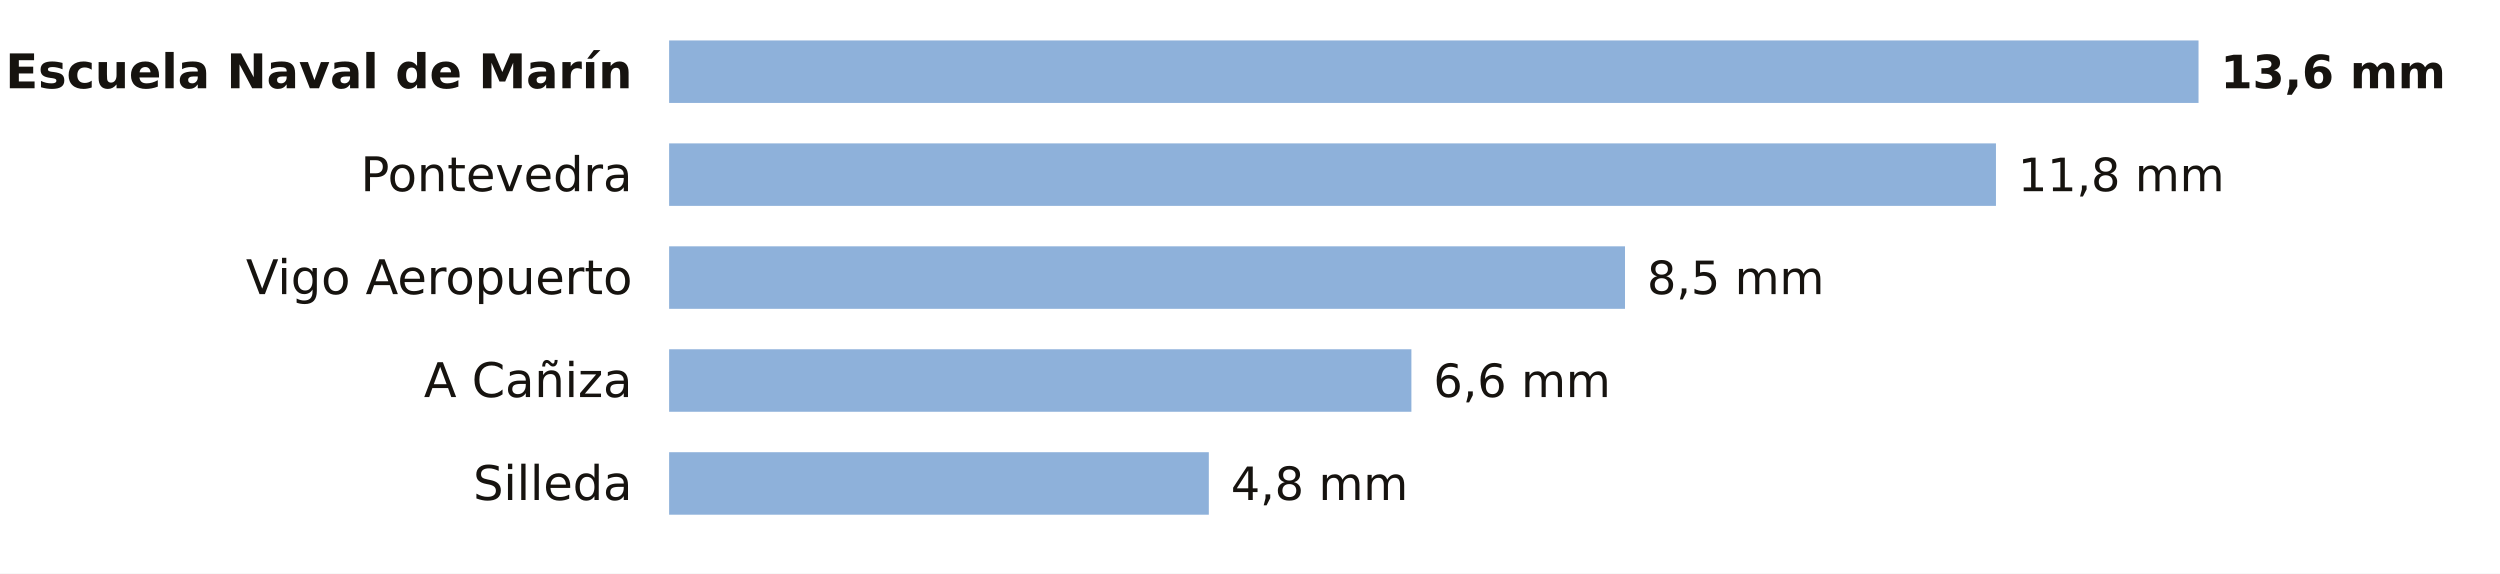
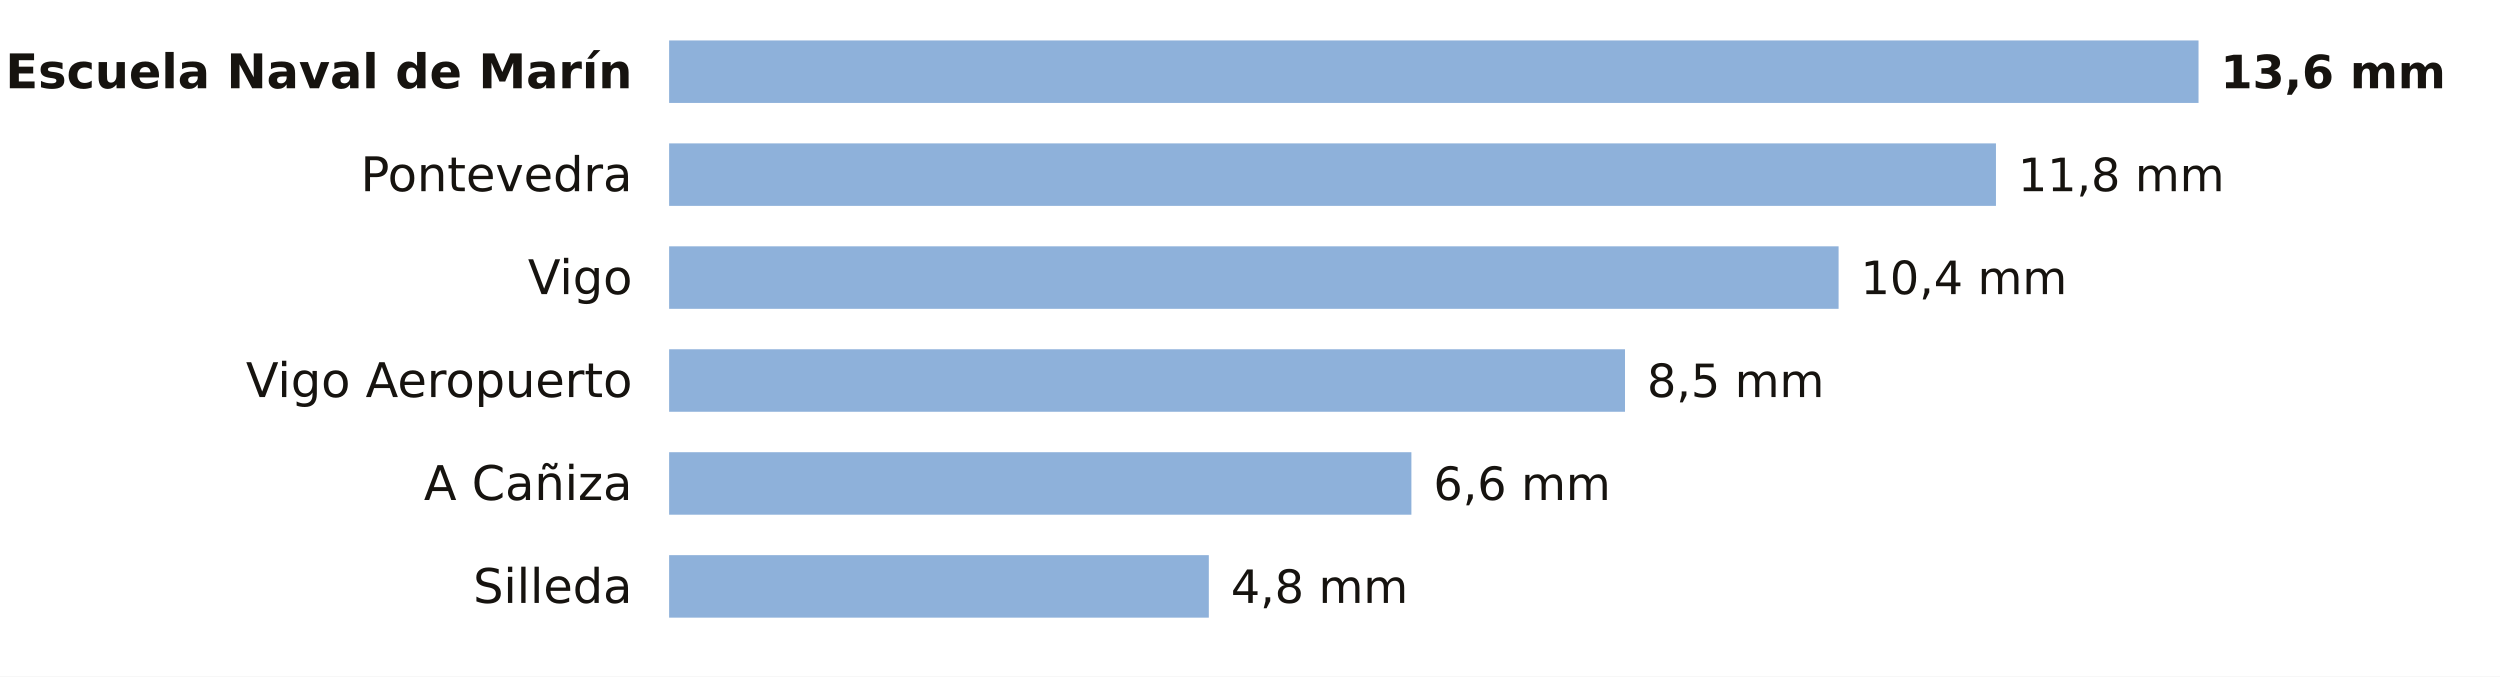
- <svg xmlns="http://www.w3.org/2000/svg" viewBox="0 0 680 156" width="680" height="156" role="img" aria-label="La lluvia de los últimos 7 días en las estaciones de AEMET de Pontevedra">
-   <rect width="680" height="156" fill="#FFFFFF" />
+ <svg xmlns="http://www.w3.org/2000/svg" viewBox="0 0 680 184" width="680" height="184" role="img" aria-label="La lluvia de los últimos 7 días en las estaciones de AEMET de Pontevedra">
+   <rect width="680" height="184" fill="#FFFFFF" />
  <text x="172.0" y="24.0" font-size="13" fill="#16130F" text-anchor="end" font-weight="600" font-family="Public Sans, DejaVu Sans, Arial, sans-serif">Escuela Naval de Marín</text>
  <rect x="182" y="11" width="416.0" height="17" fill="#8EB1DA" />
  <text x="604.0" y="24.0" font-size="12.5" fill="#16130F" text-anchor="start" font-weight="700" font-family="Public Sans, DejaVu Sans, Arial, sans-serif">13,6 mm</text>
  <text x="172.0" y="52.0" font-size="13" fill="#16130F" text-anchor="end" font-weight="400" font-family="Public Sans, DejaVu Sans, Arial, sans-serif">Pontevedra</text>
  <rect x="182" y="39" width="360.9" height="17" fill="#8EB1DA" />
  <text x="548.9" y="52.0" font-size="12.5" fill="#16130F" text-anchor="start" font-weight="500" font-family="Public Sans, DejaVu Sans, Arial, sans-serif">11,8 mm</text>
-   <text x="172.0" y="80.0" font-size="13" fill="#16130F" text-anchor="end" font-weight="400" font-family="Public Sans, DejaVu Sans, Arial, sans-serif">Vigo Aeropuerto</text>
-   <rect x="182" y="67" width="260.0" height="17" fill="#8EB1DA" />
-   <text x="448.0" y="80.0" font-size="12.5" fill="#16130F" text-anchor="start" font-weight="500" font-family="Public Sans, DejaVu Sans, Arial, sans-serif">8,5 mm</text>
-   <text x="172.0" y="108.0" font-size="13" fill="#16130F" text-anchor="end" font-weight="400" font-family="Public Sans, DejaVu Sans, Arial, sans-serif">A Cañiza</text>
-   <rect x="182" y="95" width="201.9" height="17" fill="#8EB1DA" />
-   <text x="389.9" y="108.0" font-size="12.5" fill="#16130F" text-anchor="start" font-weight="500" font-family="Public Sans, DejaVu Sans, Arial, sans-serif">6,6 mm</text>
-   <text x="172.0" y="136.0" font-size="13" fill="#16130F" text-anchor="end" font-weight="400" font-family="Public Sans, DejaVu Sans, Arial, sans-serif">Silleda</text>
-   <rect x="182" y="123" width="146.8" height="17" fill="#8EB1DA" />
-   <text x="334.8" y="136.0" font-size="12.5" fill="#16130F" text-anchor="start" font-weight="500" font-family="Public Sans, DejaVu Sans, Arial, sans-serif">4,8 mm</text>
+   <text x="172.0" y="80.0" font-size="13" fill="#16130F" text-anchor="end" font-weight="400" font-family="Public Sans, DejaVu Sans, Arial, sans-serif">Vigo</text>
+   <rect x="182" y="67" width="318.1" height="17" fill="#8EB1DA" />
+   <text x="506.1" y="80.0" font-size="12.5" fill="#16130F" text-anchor="start" font-weight="500" font-family="Public Sans, DejaVu Sans, Arial, sans-serif">10,4 mm</text>
+   <text x="172.0" y="108.0" font-size="13" fill="#16130F" text-anchor="end" font-weight="400" font-family="Public Sans, DejaVu Sans, Arial, sans-serif">Vigo Aeropuerto</text>
+   <rect x="182" y="95" width="260.0" height="17" fill="#8EB1DA" />
+   <text x="448.0" y="108.0" font-size="12.5" fill="#16130F" text-anchor="start" font-weight="500" font-family="Public Sans, DejaVu Sans, Arial, sans-serif">8,5 mm</text>
+   <text x="172.0" y="136.0" font-size="13" fill="#16130F" text-anchor="end" font-weight="400" font-family="Public Sans, DejaVu Sans, Arial, sans-serif">A Cañiza</text>
+   <rect x="182" y="123" width="201.9" height="17" fill="#8EB1DA" />
+   <text x="389.9" y="136.0" font-size="12.5" fill="#16130F" text-anchor="start" font-weight="500" font-family="Public Sans, DejaVu Sans, Arial, sans-serif">6,6 mm</text>
+   <text x="172.0" y="164.0" font-size="13" fill="#16130F" text-anchor="end" font-weight="400" font-family="Public Sans, DejaVu Sans, Arial, sans-serif">Silleda</text>
+   <rect x="182" y="151" width="146.8" height="17" fill="#8EB1DA" />
+   <text x="334.8" y="164.0" font-size="12.5" fill="#16130F" text-anchor="start" font-weight="500" font-family="Public Sans, DejaVu Sans, Arial, sans-serif">4,8 mm</text>
</svg>
